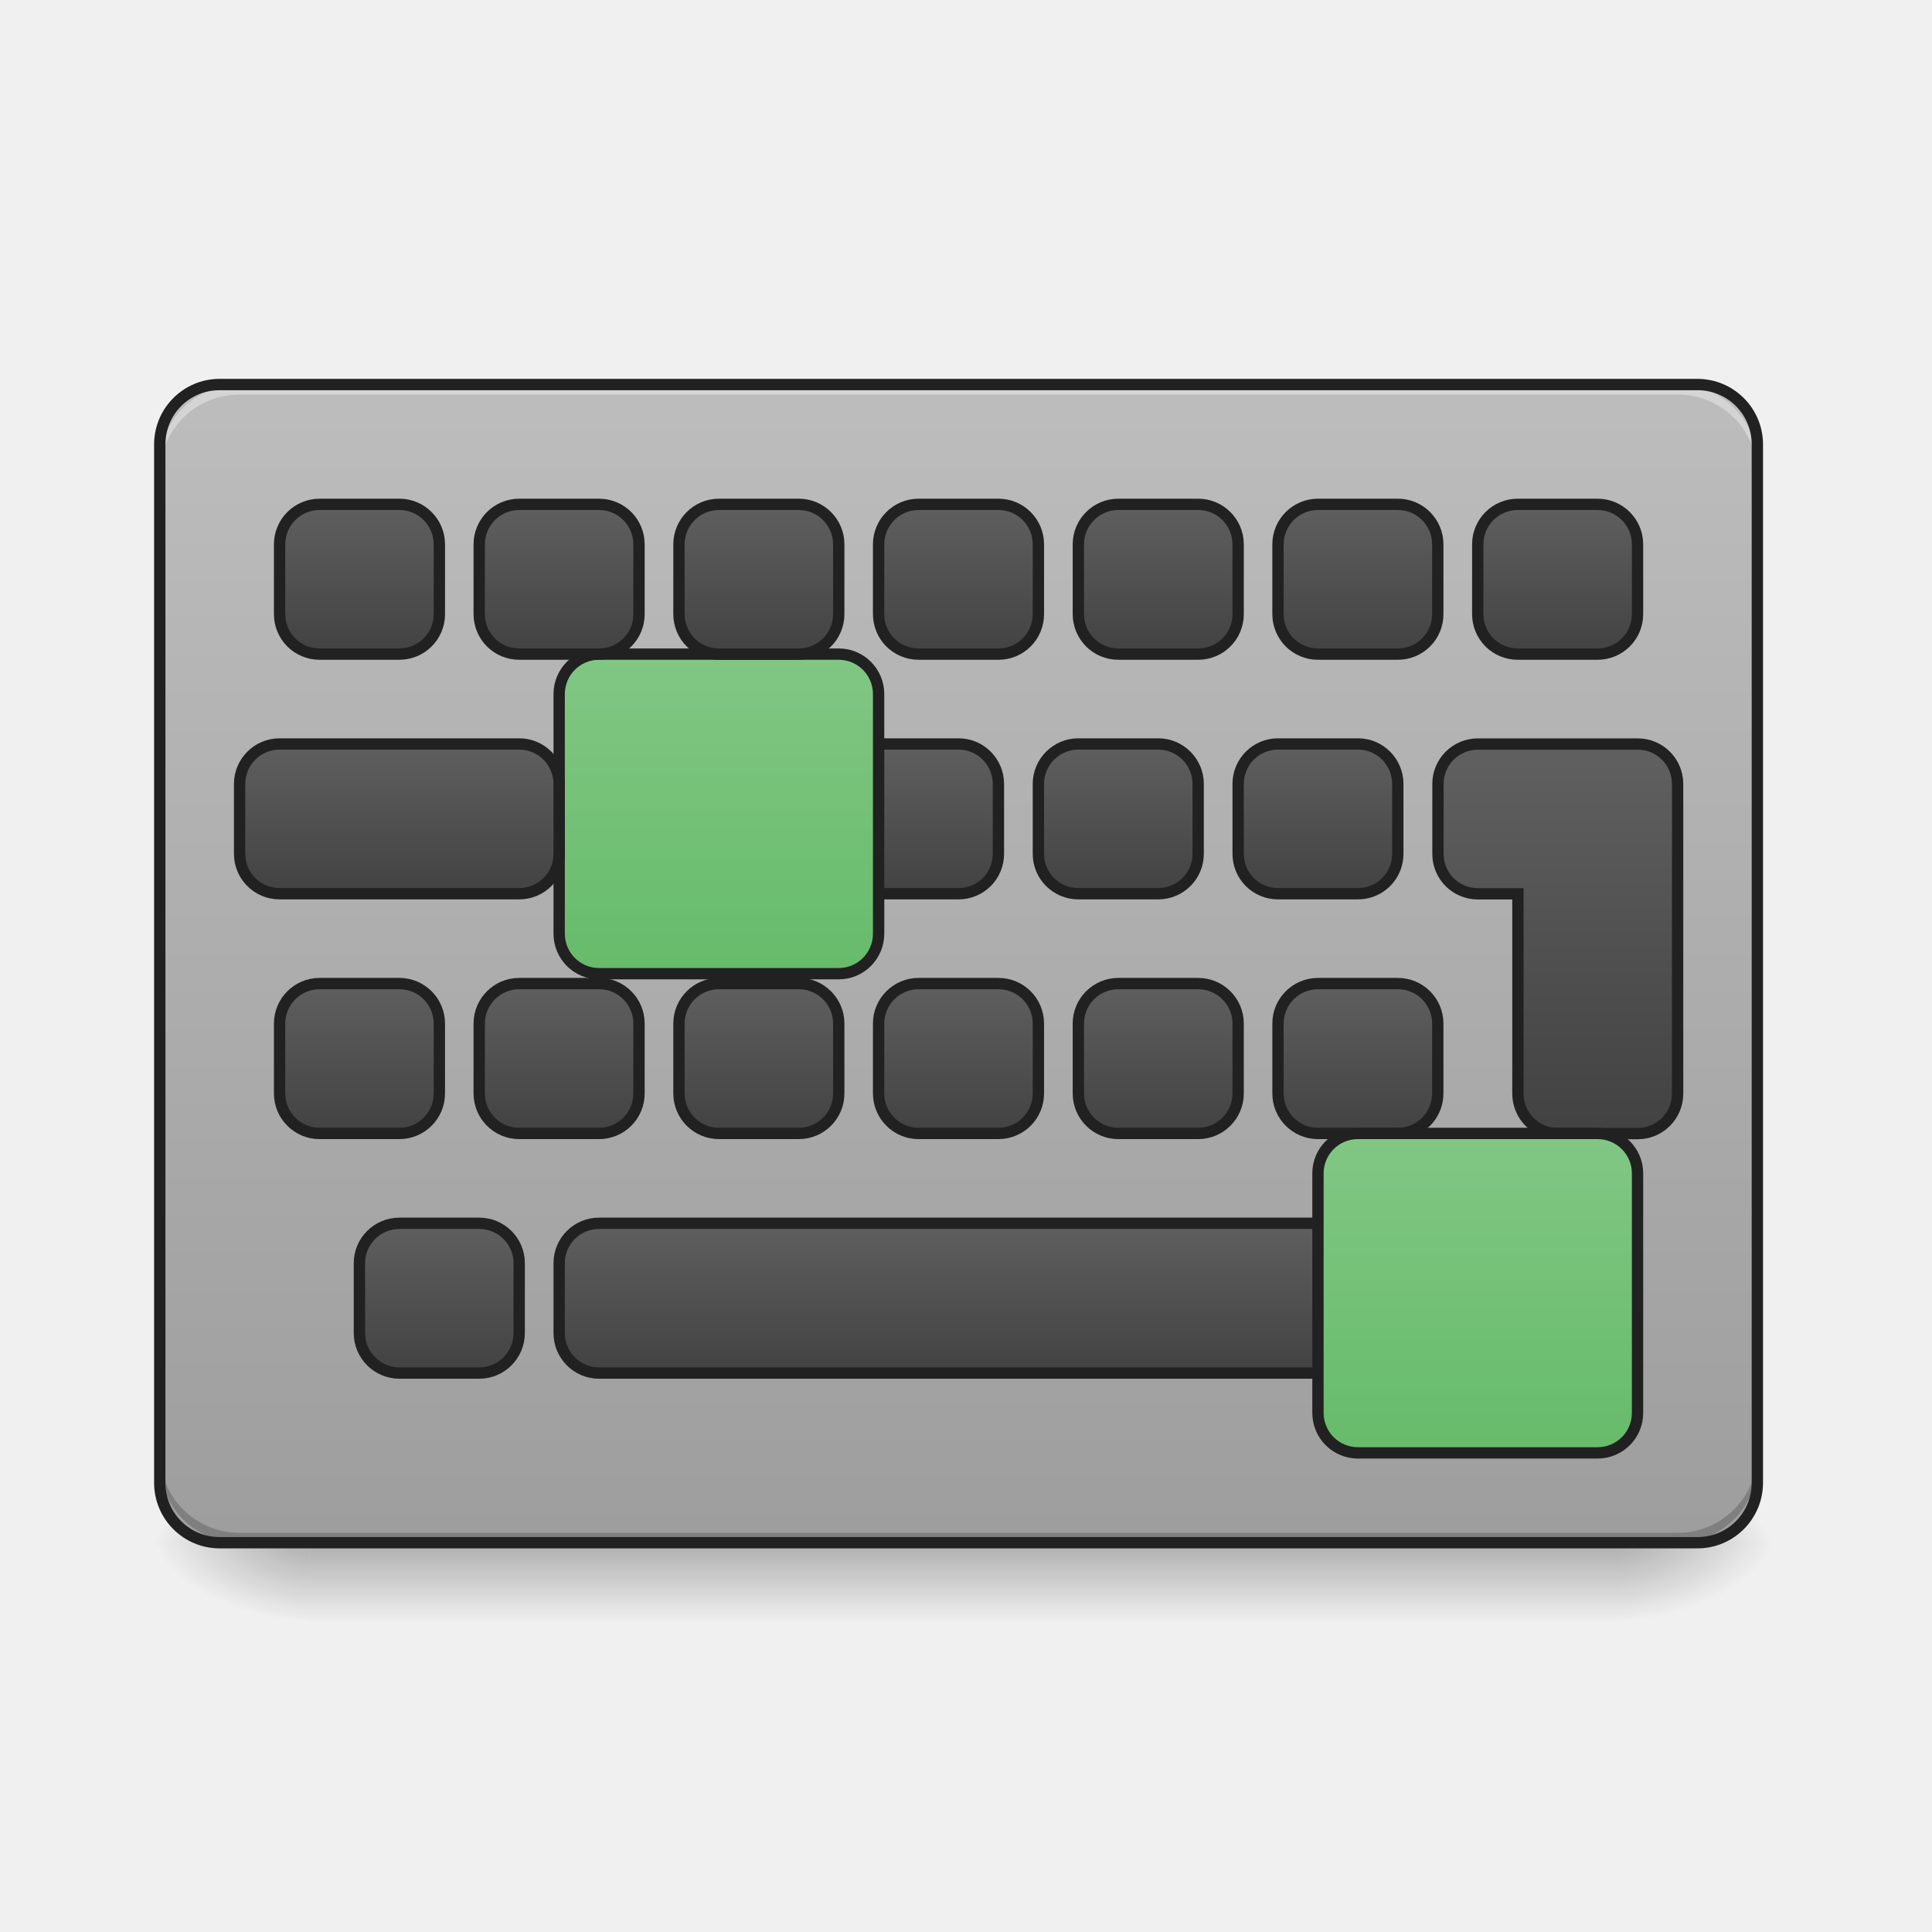
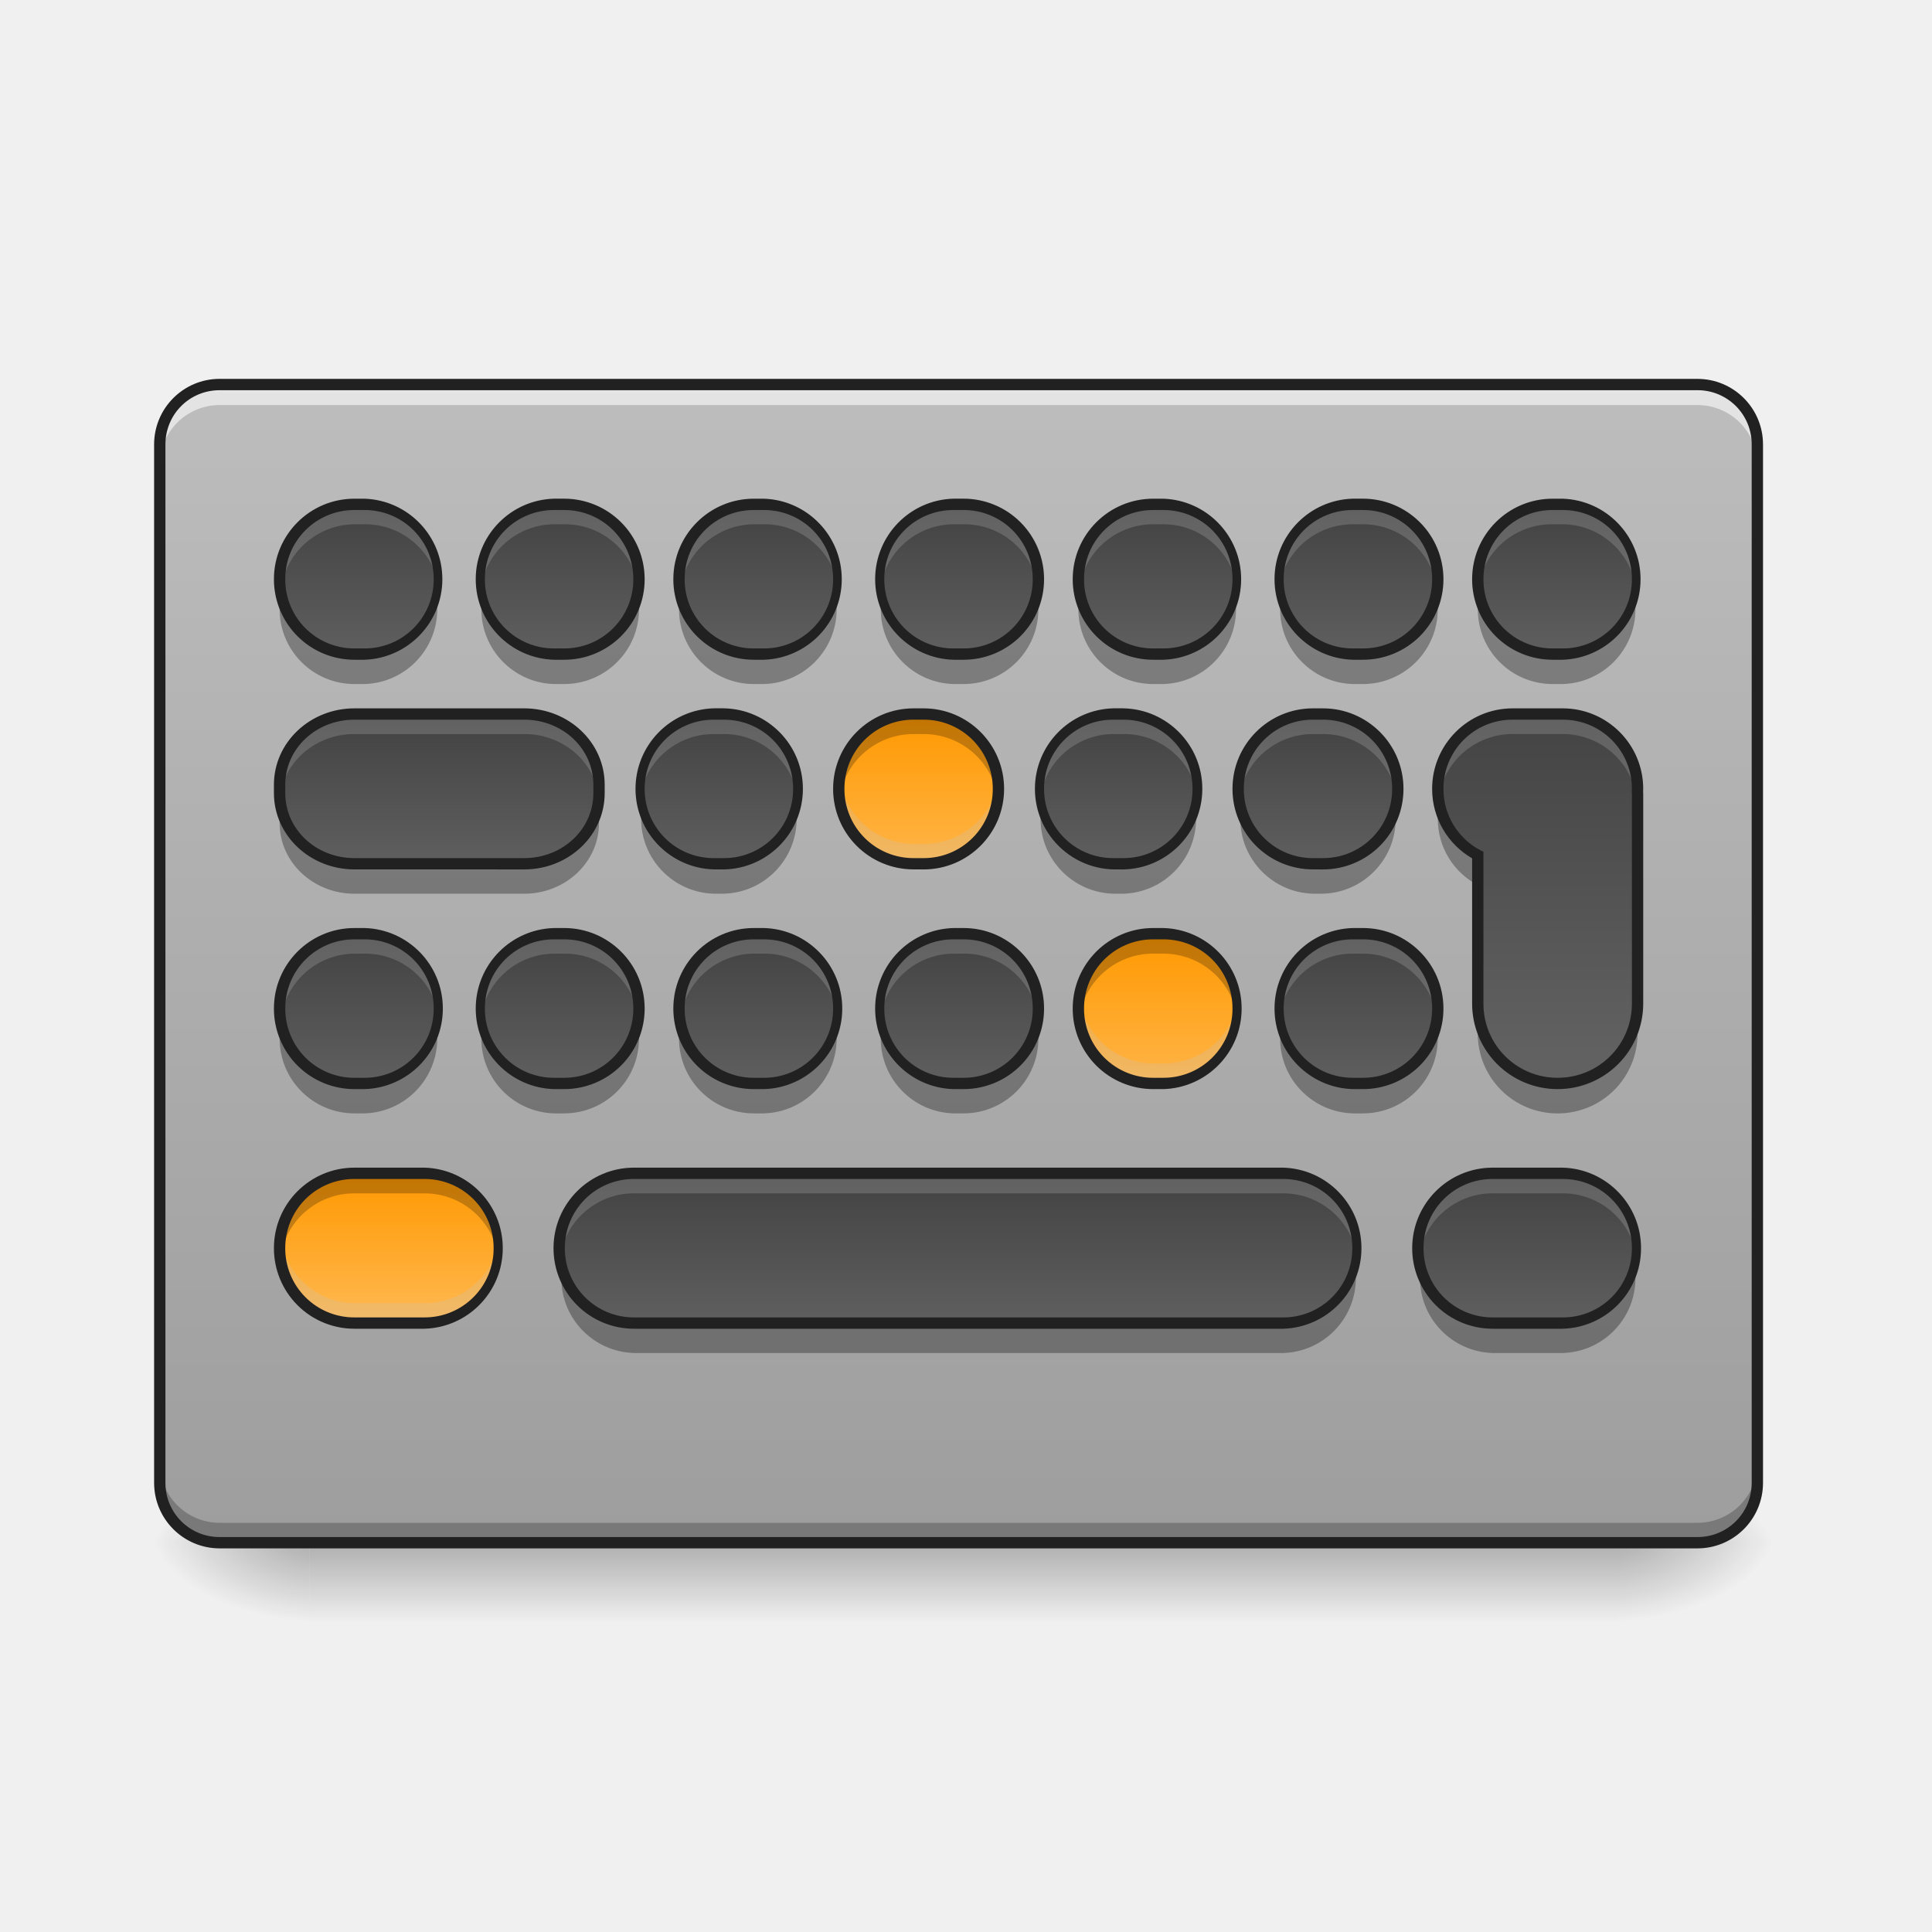
<svg xmlns="http://www.w3.org/2000/svg" width="64pt" height="64pt" viewBox="0 0 64 64">
  <defs>
    <linearGradient id="a" gradientUnits="userSpaceOnUse" x1="254" y1="233.5" x2="254" y2="254.667" gradientTransform="translate(0 21.916) scale(.12501)">
      <stop offset="0" stop-opacity=".275" />
      <stop offset="1" stop-opacity="0" />
    </linearGradient>
    <radialGradient id="b" gradientUnits="userSpaceOnUse" cx="450.909" cy="189.579" fx="450.909" fy="189.579" r="21.167" gradientTransform="matrix(0 -.15626 -.28128 0 106.246 122.23)">
      <stop offset="0" stop-opacity=".314" />
      <stop offset=".222" stop-opacity=".275" />
      <stop offset="1" stop-opacity="0" />
    </radialGradient>
    <radialGradient id="c" gradientUnits="userSpaceOnUse" cx="450.909" cy="189.579" fx="450.909" fy="189.579" r="21.167" gradientTransform="matrix(0 .15626 .28128 0 -42.409 -20.016)">
      <stop offset="0" stop-opacity=".314" />
      <stop offset=".222" stop-opacity=".275" />
      <stop offset="1" stop-opacity="0" />
    </radialGradient>
    <radialGradient id="d" gradientUnits="userSpaceOnUse" cx="450.909" cy="189.579" fx="450.909" fy="189.579" r="21.167" gradientTransform="matrix(0 -.15626 .28128 0 -42.409 122.23)">
      <stop offset="0" stop-opacity=".314" />
      <stop offset=".222" stop-opacity=".275" />
      <stop offset="1" stop-opacity="0" />
    </radialGradient>
    <radialGradient id="e" gradientUnits="userSpaceOnUse" cx="450.909" cy="189.579" fx="450.909" fy="189.579" r="21.167" gradientTransform="matrix(0 .15626 -.28128 0 106.246 -20.016)">
      <stop offset="0" stop-opacity=".314" />
      <stop offset=".222" stop-opacity=".275" />
      <stop offset="1" stop-opacity="0" />
    </radialGradient>
-     <linearGradient id="f" gradientUnits="userSpaceOnUse" x1="254" y1="-139.563" x2="254" y2="167.354" gradientTransform="translate(0 29.854) scale(.12501)">
-       <stop offset="0" stop-color="#bdbdbd" />
-       <stop offset="1" stop-color="#9e9e9e" />
+     <linearGradient id="f" gradientUnits="userSpaceOnUse" x1="296.333" y1="167.354" x2="296.333" y2="-139.563" gradientTransform="translate(0 29.854) scale(.12501)">
+       <stop offset="0" stop-color="#9e9e9e" />
+       <stop offset="1" stop-color="#bdbdbd" />
    </linearGradient>
-     <linearGradient id="g" gradientUnits="userSpaceOnUse" x1="285.75" y1="135.604" x2="285.75" y2="177.938" gradientTransform="translate(-31.75 -92.604)">
+     <linearGradient id="g" gradientUnits="userSpaceOnUse" x1="285.75" y1="135.604" x2="285.75" y2="177.938" gradientTransform="matrix(.12501 0 0 -.12501 -3.97 53.174)">
      <stop offset="0" stop-color="#616161" />
      <stop offset="1" stop-color="#424242" />
    </linearGradient>
-     <linearGradient id="h" gradientUnits="userSpaceOnUse" x1="285.75" y1="135.604" x2="285.75" y2="177.938" gradientTransform="translate(-31.75 -29.104)">
+     <linearGradient id="h" gradientUnits="userSpaceOnUse" x1="285.75" y1="135.604" x2="285.75" y2="177.938" gradientTransform="matrix(.12501 0 0 -.12501 -3.97 61.113)">
      <stop offset="0" stop-color="#616161" />
      <stop offset="1" stop-color="#424242" />
    </linearGradient>
-     <linearGradient id="i" gradientUnits="userSpaceOnUse" x1="285.75" y1="135.604" x2="285.75" y2="177.938" gradientTransform="translate(-42.333 -156.104)">
+     <linearGradient id="i" gradientUnits="userSpaceOnUse" x1="285.75" y1="135.604" x2="285.75" y2="177.938" gradientTransform="matrix(.12501 0 0 -.12501 -5.292 45.898)">
+       <stop offset="0" stop-color="#ffb74d" />
+       <stop offset="1" stop-color="#ff9800" />
+     </linearGradient>
+     <linearGradient id="j" gradientUnits="userSpaceOnUse" x1="285.75" y1="135.604" x2="285.75" y2="177.938" gradientTransform="matrix(.12501 0 0 -.12501 -3.97 38.952)">
      <stop offset="0" stop-color="#616161" />
      <stop offset="1" stop-color="#424242" />
    </linearGradient>
-     <linearGradient id="j" gradientUnits="userSpaceOnUse" x1="285.75" y1="135.604" x2="285.75" y2="177.938" gradientTransform="translate(-31.75 -219.604)">
+     <linearGradient id="k" gradientUnits="userSpaceOnUse" x1="285.75" y1="135.604" x2="285.75" y2="177.938" gradientTransform="matrix(.12501 0 0 -.12501 2.646 53.174)">
+       <stop offset="0" stop-color="#ffb74d" />
+       <stop offset="1" stop-color="#ff9800" />
+     </linearGradient>
+     <linearGradient id="l" gradientUnits="userSpaceOnUse" x1="285.75" y1="135.604" x2="285.75" y2="177.938" gradientTransform="matrix(.12501 0 0 -.12501 1.323 45.898)">
      <stop offset="0" stop-color="#616161" />
      <stop offset="1" stop-color="#424242" />
    </linearGradient>
-     <linearGradient id="k" gradientUnits="userSpaceOnUse" x1="285.75" y1="135.604" x2="285.75" y2="177.938" gradientTransform="translate(21.167 -92.604)">
+     <linearGradient id="m" gradientUnits="userSpaceOnUse" x1="296.333" y1="135.604" x2="296.333" y2="177.938" gradientTransform="matrix(.12501 0 0 -.12501 2.646 38.952)">
      <stop offset="0" stop-color="#616161" />
      <stop offset="1" stop-color="#424242" />
    </linearGradient>
-     <linearGradient id="l" gradientUnits="userSpaceOnUse" x1="285.75" y1="135.604" x2="285.75" y2="177.938" gradientTransform="translate(10.583 -156.104)">
+     <linearGradient id="n" gradientUnits="userSpaceOnUse" x1="285.75" y1="135.604" x2="285.75" y2="177.938" gradientTransform="matrix(.12501 0 0 -.12501 9.261 53.174)">
      <stop offset="0" stop-color="#616161" />
      <stop offset="1" stop-color="#424242" />
    </linearGradient>
-     <linearGradient id="m" gradientUnits="userSpaceOnUse" x1="296.333" y1="135.604" x2="296.333" y2="177.938" gradientTransform="translate(21.167 -219.604)">
+     <linearGradient id="o" gradientUnits="userSpaceOnUse" x1="285.75" y1="135.604" x2="285.75" y2="177.938" gradientTransform="matrix(.12501 0 0 -.12501 7.938 45.898)">
      <stop offset="0" stop-color="#616161" />
      <stop offset="1" stop-color="#424242" />
    </linearGradient>
-     <linearGradient id="n" gradientUnits="userSpaceOnUse" x1="285.75" y1="135.604" x2="285.75" y2="177.938" gradientTransform="translate(74.083 -92.604)">
+     <linearGradient id="p" gradientUnits="userSpaceOnUse" x1="285.75" y1="135.604" x2="285.75" y2="177.938" gradientTransform="matrix(.12501 0 0 -.12501 9.261 38.952)">
      <stop offset="0" stop-color="#616161" />
      <stop offset="1" stop-color="#424242" />
    </linearGradient>
-     <linearGradient id="o" gradientUnits="userSpaceOnUse" x1="285.75" y1="135.604" x2="285.75" y2="177.938" gradientTransform="translate(63.5 -156.104)">
+     <linearGradient id="q" gradientUnits="userSpaceOnUse" x1="285.75" y1="135.604" x2="285.75" y2="177.938" gradientTransform="matrix(.12501 0 0 -.12501 15.877 38.952)">
      <stop offset="0" stop-color="#616161" />
      <stop offset="1" stop-color="#424242" />
    </linearGradient>
-     <linearGradient id="p" gradientUnits="userSpaceOnUse" x1="285.75" y1="135.604" x2="285.75" y2="177.938" gradientTransform="translate(74.083 -219.604)">
+     <linearGradient id="r" gradientUnits="userSpaceOnUse" x1="285.75" y1="135.604" x2="285.75" y2="177.938" gradientTransform="matrix(.12501 0 0 -.12501 -10.584 53.174)">
      <stop offset="0" stop-color="#616161" />
      <stop offset="1" stop-color="#424242" />
    </linearGradient>
-     <linearGradient id="q" gradientUnits="userSpaceOnUse" x1="285.75" y1="135.604" x2="285.75" y2="241.438" gradientTransform="matrix(3.77953 0 0 3.77953 480 222.598)">
+     <linearGradient id="s" gradientUnits="userSpaceOnUse" x1="285.75" y1="135.604" x2="285.75" y2="177.938" gradientTransform="matrix(.12501 0 0 -.12501 -11.907 45.898)">
      <stop offset="0" stop-color="#616161" />
      <stop offset="1" stop-color="#424242" />
    </linearGradient>
-     <linearGradient id="r" gradientUnits="userSpaceOnUse" x1="285.75" y1="135.604" x2="285.75" y2="177.938" gradientTransform="translate(127 -219.604)">
+     <linearGradient id="t" gradientUnits="userSpaceOnUse" x1="285.75" y1="135.604" x2="285.75" y2="177.938" gradientTransform="matrix(.12501 0 0 -.12501 -10.584 38.952)">
      <stop offset="0" stop-color="#616161" />
      <stop offset="1" stop-color="#424242" />
    </linearGradient>
-     <linearGradient id="s" gradientUnits="userSpaceOnUse" x1="285.75" y1="135.604" x2="285.75" y2="177.938" gradientTransform="translate(-84.667 -92.604)">
+     <linearGradient id="u" gradientUnits="userSpaceOnUse" x1="285.75" y1="135.604" x2="285.75" y2="177.938" gradientTransform="matrix(.12501 0 0 -.12501 -17.2 53.174)">
      <stop offset="0" stop-color="#616161" />
      <stop offset="1" stop-color="#424242" />
    </linearGradient>
-     <linearGradient id="t" gradientUnits="userSpaceOnUse" x1="285.75" y1="114.438" x2="285.75" y2="199.104" gradientTransform="translate(-95.25 -156.104)">
-       <stop offset="0" stop-color="#81c784" />
-       <stop offset="1" stop-color="#66bb6a" />
-     </linearGradient>
-     <linearGradient id="u" gradientUnits="userSpaceOnUse" x1="285.75" y1="135.604" x2="285.75" y2="177.938" gradientTransform="translate(-84.667 -219.604)">
+     <linearGradient id="v" gradientUnits="userSpaceOnUse" x1="285.75" y1="135.604" x2="285.75" y2="177.938" gradientTransform="matrix(.12501 0 0 -.12501 -17.2 38.952)">
      <stop offset="0" stop-color="#616161" />
      <stop offset="1" stop-color="#424242" />
    </linearGradient>
-     <linearGradient id="v" gradientUnits="userSpaceOnUse" x1="285.75" y1="135.604" x2="285.75" y2="177.938" gradientTransform="translate(-137.583 -92.604)">
+     <linearGradient id="w" gradientUnits="userSpaceOnUse" x1="285.75" y1="135.604" x2="285.75" y2="177.938" gradientTransform="matrix(.12501 0 0 -.12501 -25.138 45.898)">
      <stop offset="0" stop-color="#616161" />
      <stop offset="1" stop-color="#424242" />
    </linearGradient>
-     <linearGradient id="w" gradientUnits="userSpaceOnUse" x1="285.75" y1="135.604" x2="285.75" y2="177.938" gradientTransform="translate(-137.583 -219.604)">
+     <linearGradient id="x" gradientUnits="userSpaceOnUse" x1="285.75" y1="135.604" x2="285.75" y2="177.938" gradientTransform="matrix(.12501 0 0 -.12501 -23.815 38.952)">
      <stop offset="0" stop-color="#616161" />
      <stop offset="1" stop-color="#424242" />
    </linearGradient>
-     <linearGradient id="x" gradientUnits="userSpaceOnUse" x1="285.75" y1="135.604" x2="285.75" y2="177.938" gradientTransform="translate(-201.083 -156.104)">
+     <linearGradient id="y" gradientUnits="userSpaceOnUse" x1="285.75" y1="135.604" x2="285.75" y2="177.938" gradientTransform="matrix(.12501 0 0 -.12501 13.892 61.113)">
      <stop offset="0" stop-color="#616161" />
      <stop offset="1" stop-color="#424242" />
    </linearGradient>
-     <linearGradient id="y" gradientUnits="userSpaceOnUse" x1="285.75" y1="135.604" x2="285.75" y2="177.938" gradientTransform="translate(-190.5 -219.604)">
+     <linearGradient id="z" gradientUnits="userSpaceOnUse" x1="269.875" y1="175.292" x2="269.875" y2="138.25" gradientTransform="translate(-21.83 21.585) scale(.12501)">
+       <stop offset="0" stop-color="#ffb74d" />
+       <stop offset="1" stop-color="#ff9800" />
+     </linearGradient>
+     <linearGradient id="A" gradientUnits="userSpaceOnUse" x1="285.75" y1="135.604" x2="285.75" y2="177.938" gradientTransform="matrix(.12501 0 0 -.12501 -23.815 53.174)">
      <stop offset="0" stop-color="#616161" />
      <stop offset="1" stop-color="#424242" />
    </linearGradient>
-     <linearGradient id="z" gradientUnits="userSpaceOnUse" x1="285.75" y1="135.604" x2="285.75" y2="177.938" gradientTransform="translate(-169.333 -29.104)">
+     <linearGradient id="B" gradientUnits="userSpaceOnUse" x1="285.75" y1="170" x2="285.75" y2="74.75" gradientTransform="translate(15.877 13.647) scale(.12501)">
      <stop offset="0" stop-color="#616161" />
      <stop offset="1" stop-color="#424242" />
-     </linearGradient>
-     <linearGradient id="A" gradientUnits="userSpaceOnUse" x1="285.75" y1="135.604" x2="285.75" y2="177.938" gradientTransform="translate(-190.5 -92.604)">
-       <stop offset="0" stop-color="#616161" />
-       <stop offset="1" stop-color="#424242" />
-     </linearGradient>
-     <linearGradient id="B" gradientUnits="userSpaceOnUse" x1="285.75" y1="114.438" x2="285.75" y2="199.104" gradientTransform="translate(105.833 -29.104)">
-       <stop offset="0" stop-color="#81c784" />
-       <stop offset="1" stop-color="#66bb6a" />
    </linearGradient>
  </defs>
  <path d="M10.254 51.105h43.328v2.649H10.254zm0 0" fill="url(#a)" />
  <path d="M53.582 51.105h5.293v-2.644h-5.293zm0 0" fill="url(#b)" />
  <path d="M10.254 51.105H4.96v2.649h5.293zm0 0" fill="url(#c)" />
  <path d="M10.254 51.105H4.96v-2.644h5.293zm0 0" fill="url(#d)" />
  <path d="M53.582 51.105h5.293v2.649h-5.293zm0 0" fill="url(#e)" />
  <path d="M7.277 12.738H56.23c1.094 0 1.985.887 1.985 1.985V49.12c0 1.098-.89 1.984-1.985 1.984H7.277a1.982 1.982 0 0 1-1.984-1.984V14.723c0-1.098.887-1.985 1.984-1.985zm0 0" fill="url(#f)" />
-   <path d="M7.938 51.105a2.639 2.639 0 0 1-2.645-2.644v-.332a2.642 2.642 0 0 0 2.644 2.648h47.63a2.643 2.643 0 0 0 2.648-2.648v.332a2.64 2.64 0 0 1-2.649 2.644zm0 0" fill-opacity=".196" />
-   <path d="M7.938 12.738a2.639 2.639 0 0 0-2.645 2.645v.332a2.639 2.639 0 0 1 2.644-2.645h47.63a2.64 2.64 0 0 1 2.648 2.645v-.332a2.64 2.64 0 0 0-2.649-2.645zm0 0" fill="#e6e6e6" fill-opacity=".588" />
-   <path d="M243.414 45.631h21.154c5.875 0 10.593 4.75 10.593 10.593v18.53a10.582 10.582 0 0 1-10.593 10.592h-21.154c-5.843 0-10.592-4.75-10.592-10.592v-18.53c0-5.843 4.75-10.593 10.592-10.593zm0 0" transform="translate(0 26.878) scale(.12501)" fill="url(#g)" stroke-width="3" stroke-linecap="round" stroke="#212121" />
-   <path d="M158.735 109.157h190.513c5.843 0 10.593 4.718 10.593 10.561v18.53c0 5.843-4.75 10.592-10.593 10.592H158.735c-5.843 0-10.562-4.75-10.562-10.592v-18.53a10.548 10.548 0 0 1 10.562-10.561zm0 0" transform="translate(0 26.878) scale(.12501)" fill="url(#h)" stroke-width="3" stroke-linecap="round" stroke="#212121" />
+   <path d="M31.586 31.922h.332c1.371 0 2.48 1.11 2.48 2.48 0 1.371-1.109 2.48-2.48 2.48h-.332a2.481 2.481 0 0 1 0-4.96zm0 0M21.004 39.86h21.5a2.481 2.481 0 0 1 0 4.96h-21.5a2.481 2.481 0 0 1 0-4.96zm0 0M31.586 17.7h.332c1.371 0 2.48 1.109 2.48 2.48 0 1.37-1.109 2.48-2.48 2.48h-.332a2.481 2.481 0 0 1 0-4.96zm0 0M36.879 24.645h.332a2.481 2.481 0 0 1 0 4.96h-.332a2.481 2.481 0 0 1 0-4.96zm0 0M38.203 17.7h.332a2.481 2.481 0 0 1 0 4.96h-.332a2.479 2.479 0 0 1-2.48-2.48c0-1.371 1.109-2.48 2.48-2.48zm0 0M44.816 31.922h.332c1.372 0 2.48 1.11 2.48 2.48 0 1.371-1.108 2.48-2.48 2.48h-.332a2.481 2.481 0 0 1 0-4.96zm0 0M43.496 24.645h.328a2.481 2.481 0 0 1 0 4.96h-.328a2.481 2.481 0 0 1 0-4.96zm0 0M44.816 17.7h.332c1.372 0 2.48 1.109 2.48 2.48 0 1.37-1.108 2.48-2.48 2.48h-.332a2.481 2.481 0 0 1 0-4.96zm0 0M51.434 17.7h.332a2.481 2.481 0 0 1 0 4.96h-.332a2.479 2.479 0 0 1-2.48-2.48c0-1.371 1.108-2.48 2.48-2.48zm0 0M24.973 31.922h.332a2.481 2.481 0 0 1 0 4.96h-.332a2.479 2.479 0 0 1-2.48-2.48c0-1.37 1.109-2.48 2.48-2.48zm0 0M23.648 24.645h.332a2.481 2.481 0 0 1 0 4.96h-.332a2.481 2.481 0 0 1 0-4.96zm0 0M24.973 17.7h.332a2.481 2.481 0 0 1 0 4.96h-.332a2.479 2.479 0 0 1-2.48-2.48c0-1.371 1.109-2.48 2.48-2.48zm0 0M18.355 31.922h.332c1.372 0 2.481 1.11 2.481 2.48 0 1.371-1.11 2.48-2.48 2.48h-.333a2.481 2.481 0 0 1 0-4.96zm0 0M18.355 17.7h.332c1.372 0 2.481 1.109 2.481 2.48 0 1.37-1.11 2.48-2.48 2.48h-.333a2.481 2.481 0 0 1 0-4.96zm0 0M11.742 24.645h5.621c1.371 0 2.48 1.05 2.48 2.343v.278c0 1.293-1.109 2.34-2.48 2.34h-5.62c-1.372 0-2.481-1.047-2.481-2.34v-.278c0-1.293 1.11-2.343 2.48-2.343zm0 0M11.742 17.7h.332a2.481 2.481 0 0 1 0 4.96h-.332a2.479 2.479 0 0 1-2.48-2.48c0-1.371 1.11-2.48 2.48-2.48zm0 0M49.45 39.86h2.316a2.481 2.481 0 0 1 0 4.96h-2.317a2.481 2.481 0 0 1 0-4.96zm0 0M11.742 31.922h.332a2.481 2.481 0 0 1 0 4.96h-.332a2.479 2.479 0 0 1-2.48-2.48c0-1.37 1.11-2.48 2.48-2.48zm0 0M50.11 24.645a2.474 2.474 0 0 0-2.481 2.48 2.47 2.47 0 0 0 1.324 2.195v4.918a2.639 2.639 0 0 0 2.645 2.645 2.64 2.64 0 0 0 2.648-2.645v-6.945c0-.031-.004-.063-.004-.094 0-.023.004-.05.004-.074 0-1.375-1.11-2.48-2.48-2.48zm0 0" fill-opacity=".314" />
+   <path d="M7.277 51.125a1.977 1.977 0 0 1-1.984-1.984v-.68a1.98 1.98 0 0 0 1.984 1.984H56.23a1.982 1.982 0 0 0 1.985-1.984v.68a1.98 1.98 0 0 1-1.985 1.984zm0 0" fill-opacity=".235" />
+   <path d="M31.586 35.89h.332c1.371 0 2.48-1.109 2.48-2.48 0-1.37-1.109-2.48-2.48-2.48h-.332a2.481 2.481 0 0 0 0 4.96zm0 0" fill="url(#g)" />
+   <path d="M21.004 43.828h21.5a2.481 2.481 0 0 0 0-4.96h-21.5a2.481 2.481 0 0 0 0 4.96zm0 0" fill="url(#h)" />
+   <path d="M7.277 12.738a1.98 1.98 0 0 0-1.984 1.985v.68a1.98 1.98 0 0 1 1.984-1.985H56.23c1.098 0 1.985.887 1.985 1.984v-.68a1.982 1.982 0 0 0-1.985-1.984zm0 0" fill="#fff" fill-opacity=".588" />
  <path d="M7.277 12.55c-1.199 0-2.172.973-2.172 2.173V49.12c0 1.2.973 2.172 2.172 2.172H56.23c1.2 0 2.172-.973 2.172-2.172V14.723c0-1.2-.972-2.172-2.172-2.172zm0 .376H56.23a1.79 1.79 0 0 1 1.797 1.797V49.12c0 1-.8 1.797-1.797 1.797H7.277c-1 0-1.797-.797-1.797-1.797V14.723c0-1 .797-1.797 1.797-1.797zm0 0" fill="#212121" />
-   <path d="M232.822-17.863h21.185c5.843 0 10.561 4.75 10.561 10.593v18.53a10.548 10.548 0 0 1-10.561 10.561h-21.185A10.548 10.548 0 0 1 222.26 11.26V-7.27c0-5.843 4.718-10.593 10.562-10.593zm0 0" transform="translate(0 26.878) scale(.12501)" fill="url(#i)" stroke-width="3" stroke-linecap="round" stroke="#212121" />
-   <path d="M243.414-81.357h21.154c5.875 0 10.593 4.75 10.593 10.593v18.498a10.562 10.562 0 0 1-10.593 10.593h-21.154a10.582 10.582 0 0 1-10.592-10.593v-18.498c0-5.843 4.75-10.593 10.592-10.593zm0 0" transform="translate(0 26.878) scale(.12501)" fill="url(#j)" stroke-width="3" stroke-linecap="round" stroke="#212121" />
-   <path d="M296.347 45.631H317.5c5.843 0 10.593 4.75 10.593 10.593v18.53c0 5.843-4.75 10.592-10.593 10.592h-21.154c-5.843 0-10.593-4.75-10.593-10.592v-18.53c0-5.843 4.75-10.593 10.593-10.593zm0 0" transform="translate(0 26.878) scale(.12501)" fill="url(#k)" stroke-width="3" stroke-linecap="round" stroke="#212121" />
-   <path d="M285.754-17.863h21.154c5.843 0 10.593 4.75 10.593 10.593v18.53c0 5.843-4.75 10.561-10.593 10.561h-21.154c-5.843 0-10.593-4.718-10.593-10.561V-7.27c0-5.843 4.75-10.593 10.593-10.593zm0 0" transform="translate(0 26.878) scale(.12501)" fill="url(#l)" stroke-width="3" stroke-linecap="round" stroke="#212121" />
-   <path d="M296.347-81.357H317.5c5.843 0 10.593 4.75 10.593 10.593v18.498c0 5.875-4.75 10.593-10.593 10.593h-21.154a10.582 10.582 0 0 1-10.593-10.593v-18.498c0-5.843 4.75-10.593 10.593-10.593zm0 0" transform="translate(0 26.878) scale(.12501)" fill="url(#m)" stroke-width="3" stroke-linecap="round" stroke="#212121" />
-   <path d="M349.248 45.631h21.154c5.875 0 10.593 4.75 10.593 10.593v18.53a10.582 10.582 0 0 1-10.593 10.592h-21.154c-5.843 0-10.593-4.75-10.593-10.592v-18.53c0-5.843 4.75-10.593 10.593-10.593zm0 0" transform="translate(0 26.878) scale(.12501)" fill="url(#n)" stroke-width="3" stroke-linecap="round" stroke="#212121" />
-   <path d="M338.655-17.863h21.186c5.843 0 10.561 4.75 10.561 10.593v18.53a10.548 10.548 0 0 1-10.561 10.561h-21.186a10.548 10.548 0 0 1-10.561-10.561V-7.27c0-5.843 4.718-10.593 10.561-10.593zm0 0" transform="translate(0 26.878) scale(.12501)" fill="url(#o)" stroke-width="3" stroke-linecap="round" stroke="#212121" />
-   <path d="M349.248-81.357h21.154c5.875 0 10.593 4.75 10.593 10.593v18.498a10.562 10.562 0 0 1-10.593 10.593h-21.154a10.582 10.582 0 0 1-10.593-10.593v-18.498c0-5.843 4.75-10.593 10.593-10.593zm0 0" transform="translate(0 26.878) scale(.12501)" fill="url(#p)" stroke-width="3" stroke-linecap="round" stroke="#212121" />
-   <path d="M1480.016 745.086a39.919 39.919 0 0 0-40.035 40.036v70.033c0 22.084 17.833 39.917 40.035 39.917h40.036v200.06c0 22.202 17.833 40.035 39.917 40.035h80.071c22.085 0 39.918-17.833 39.918-40.035v-310.01c0-22.203-17.833-40.036-39.918-40.036zm0 0" transform="scale(.03308)" fill="url(#q)" stroke-width="11.339" stroke-linecap="round" stroke="#212121" />
-   <path d="M402.18-81.357h21.155c5.843 0 10.592 4.75 10.592 10.593v18.498c0 5.875-4.75 10.593-10.592 10.593H402.18a10.582 10.582 0 0 1-10.592-10.593v-18.498c0-5.843 4.75-10.593 10.592-10.593zm0 0" transform="translate(0 26.878) scale(.12501)" fill="url(#r)" stroke-width="3" stroke-linecap="round" stroke="#212121" />
-   <path d="M190.513 45.631h21.154c5.843 0 10.593 4.75 10.593 10.593v18.53c0 5.843-4.75 10.592-10.593 10.592h-21.154c-5.843 0-10.593-4.75-10.593-10.592v-18.53c0-5.843 4.75-10.593 10.593-10.593zm0 0" transform="translate(0 26.878) scale(.12501)" fill="url(#s)" stroke-width="3" stroke-linecap="round" stroke="#212121" />
-   <path d="M158.735-41.673h63.525c5.843 0 10.562 4.75 10.562 10.593v63.494c0 5.843-4.719 10.593-10.562 10.593h-63.525c-5.843 0-10.562-4.75-10.562-10.593V-31.08c0-5.843 4.719-10.593 10.562-10.593zm0 0" transform="translate(0 26.878) scale(.12501)" fill="url(#t)" stroke-width="3" stroke-linecap="round" stroke="#212121" />
-   <path d="M190.513-81.357h21.154c5.843 0 10.593 4.75 10.593 10.593v18.498c0 5.875-4.75 10.593-10.593 10.593h-21.154a10.582 10.582 0 0 1-10.593-10.593v-18.498c0-5.843 4.75-10.593 10.593-10.593zm0 0" transform="translate(0 26.878) scale(.12501)" fill="url(#u)" stroke-width="3" stroke-linecap="round" stroke="#212121" />
-   <path d="M137.58 45.631h21.155c5.874 0 10.593 4.75 10.593 10.593v18.53a10.582 10.582 0 0 1-10.593 10.592H137.58c-5.844 0-10.593-4.75-10.593-10.592v-18.53c0-5.843 4.75-10.593 10.593-10.593zm0 0" transform="translate(0 26.878) scale(.12501)" fill="url(#v)" stroke-width="3" stroke-linecap="round" stroke="#212121" />
-   <path d="M137.58-81.357h21.155c5.874 0 10.593 4.75 10.593 10.593v18.498a10.562 10.562 0 0 1-10.593 10.593H137.58a10.582 10.582 0 0 1-10.593-10.593v-18.498c0-5.843 4.75-10.593 10.593-10.593zm0 0" transform="translate(0 26.878) scale(.12501)" fill="url(#w)" stroke-width="3" stroke-linecap="round" stroke="#212121" />
-   <path d="M74.087-17.863h63.494c5.843 0 10.592 4.75 10.592 10.593v18.53c0 5.843-4.75 10.561-10.592 10.561H74.087c-5.844 0-10.593-4.718-10.593-10.561V-7.27c0-5.843 4.75-10.593 10.593-10.593zm0 0" transform="translate(0 26.878) scale(.12501)" fill="url(#x)" stroke-width="3" stroke-linecap="round" stroke="#212121" />
-   <path d="M84.68-81.357h21.154c5.843 0 10.592 4.75 10.592 10.593v18.498c0 5.875-4.75 10.593-10.592 10.593H84.679a10.582 10.582 0 0 1-10.592-10.593v-18.498c0-5.843 4.75-10.593 10.592-10.593zm0 0" transform="translate(0 26.878) scale(.12501)" fill="url(#y)" stroke-width="3" stroke-linecap="round" stroke="#212121" />
-   <path d="M105.834 109.157h21.154c5.843 0 10.593 4.718 10.593 10.561v18.53c0 5.843-4.75 10.592-10.593 10.592h-21.154c-5.844 0-10.593-4.75-10.593-10.592v-18.53c0-5.843 4.75-10.561 10.593-10.561zm0 0" transform="translate(0 26.878) scale(.12501)" fill="url(#z)" stroke-width="3" stroke-linecap="round" stroke="#212121" />
-   <path d="M84.68 45.631h21.154c5.843 0 10.592 4.75 10.592 10.593v18.53c0 5.843-4.75 10.592-10.592 10.592H84.679c-5.843 0-10.592-4.75-10.592-10.592v-18.53c0-5.843 4.75-10.593 10.592-10.593zm0 0" transform="translate(0 26.878) scale(.12501)" fill="url(#A)" stroke-width="3" stroke-linecap="round" stroke="#212121" />
-   <path d="M359.84 85.346h63.495c5.843 0 10.592 4.719 10.592 10.562v63.494c0 5.874-4.75 10.592-10.592 10.592H359.84a10.582 10.582 0 0 1-10.593-10.592V95.908c0-5.843 4.75-10.562 10.593-10.562zm0 0" transform="translate(0 26.878) scale(.12501)" fill="url(#B)" stroke-width="3" stroke-linecap="round" stroke="#212121" />
+   <path d="M30.266 28.613h.328a2.481 2.481 0 0 0 0-4.96h-.328a2.481 2.481 0 0 0 0 4.96zm0 0" fill="url(#i)" />
+   <path d="M31.586 21.668h.332c1.371 0 2.48-1.11 2.48-2.48 0-1.372-1.109-2.481-2.48-2.481h-.332a2.481 2.481 0 0 0 0 4.961zm0 0" fill="url(#j)" />
+   <path d="M38.203 35.89h.332a2.481 2.481 0 0 0 0-4.96h-.332a2.479 2.479 0 0 0-2.48 2.48c0 1.371 1.109 2.48 2.48 2.48zm0 0" fill="url(#k)" />
+   <path d="M36.879 28.613h.332a2.481 2.481 0 0 0 0-4.96h-.332a2.481 2.481 0 0 0 0 4.96zm0 0" fill="url(#l)" />
+   <path d="M38.203 21.668h.332a2.481 2.481 0 0 0 0-4.961h-.332a2.479 2.479 0 0 0-2.48 2.48c0 1.372 1.109 2.481 2.48 2.481zm0 0" fill="url(#m)" />
+   <path d="M44.816 35.89h.332c1.372 0 2.48-1.109 2.48-2.48 0-1.37-1.108-2.48-2.48-2.48h-.332a2.481 2.481 0 0 0 0 4.96zm0 0" fill="url(#n)" />
+   <path d="M43.496 28.613h.328a2.481 2.481 0 0 0 0-4.96h-.328a2.481 2.481 0 0 0 0 4.96zm0 0" fill="url(#o)" />
+   <path d="M44.816 21.668h.332c1.372 0 2.48-1.11 2.48-2.48 0-1.372-1.108-2.481-2.48-2.481h-.332a2.481 2.481 0 0 0 0 4.961zm0 0" fill="url(#p)" />
+   <path d="M51.434 21.668h.332a2.481 2.481 0 0 0 0-4.961h-.332a2.479 2.479 0 0 0-2.48 2.48c0 1.372 1.108 2.481 2.48 2.481zm0 0" fill="url(#q)" />
+   <path d="M24.973 35.89h.332a2.481 2.481 0 0 0 0-4.96h-.332a2.479 2.479 0 0 0-2.48 2.48c0 1.371 1.109 2.48 2.48 2.48zm0 0" fill="url(#r)" />
+   <path d="M23.648 28.613h.332a2.481 2.481 0 0 0 0-4.96h-.332a2.481 2.481 0 0 0 0 4.96zm0 0" fill="url(#s)" />
+   <path d="M24.973 21.668h.332a2.481 2.481 0 0 0 0-4.961h-.332a2.479 2.479 0 0 0-2.48 2.48c0 1.372 1.109 2.481 2.48 2.481zm0 0" fill="url(#t)" />
+   <path d="M18.355 35.89h.332c1.372 0 2.481-1.109 2.481-2.48 0-1.37-1.11-2.48-2.48-2.48h-.333a2.481 2.481 0 0 0 0 4.96zm0 0" fill="url(#u)" />
+   <path d="M18.355 21.668h.332c1.372 0 2.481-1.11 2.481-2.48 0-1.372-1.11-2.481-2.48-2.481h-.333a2.481 2.481 0 0 0 0 4.961zm0 0" fill="url(#v)" />
+   <path d="M11.742 28.613h5.621c1.371 0 2.48-1.047 2.48-2.34v-.277c0-1.293-1.109-2.344-2.48-2.344h-5.62c-1.372 0-2.481 1.051-2.481 2.344v.277c0 1.293 1.11 2.34 2.48 2.34zm0 0" fill="url(#w)" />
+   <path d="M11.742 21.668h.332a2.481 2.481 0 0 0 0-4.961h-.332a2.479 2.479 0 0 0-2.48 2.48c0 1.372 1.11 2.481 2.48 2.481zm0 0" fill="url(#x)" />
+   <path d="M49.45 43.828h2.316a2.481 2.481 0 0 0 0-4.96h-2.317a2.481 2.481 0 0 0 0 4.96zm0 0" fill="url(#y)" />
+   <path d="M11.742 38.867h2.317a2.481 2.481 0 0 1 0 4.96l-2.317.001a2.481 2.481 0 0 1 0-4.96zm0 0" fill="url(#z)" />
+   <path d="M11.742 35.89h.332a2.481 2.481 0 0 0 0-4.96h-.332a2.479 2.479 0 0 0-2.48 2.48c0 1.371 1.11 2.48 2.48 2.48zm0 0" fill="url(#A)" />
+   <path d="M50.11 23.652a2.474 2.474 0 0 0-2.481 2.48 2.47 2.47 0 0 0 1.324 2.196v4.918a2.639 2.639 0 0 0 2.645 2.645 2.64 2.64 0 0 0 2.648-2.645v-6.945c0-.031-.004-.063-.004-.094 0-.023.004-.05.004-.074 0-1.375-1.11-2.48-2.48-2.48zm0 0" fill="url(#B)" />
+   <path d="M30.266 23.652a2.474 2.474 0 0 0-2.48 2.48c0 .114.007.223.019.333a2.477 2.477 0 0 1 2.46-2.149h.329c1.261 0 2.3.93 2.46 2.149.012-.11.02-.219.02-.332a2.474 2.474 0 0 0-2.48-2.48zm0 0M38.203 30.93a2.474 2.474 0 0 0-2.457 2.812 2.473 2.473 0 0 1 2.457-2.152h.332c1.262 0 2.297.933 2.457 2.152a2.476 2.476 0 0 0-2.457-2.813zm0 0M11.742 38.867a2.476 2.476 0 0 0-2.457 2.813 2.473 2.473 0 0 1 2.457-2.149h2.317c1.261 0 2.296.934 2.457 2.149a2.476 2.476 0 0 0-2.457-2.813zm0 0" fill-opacity=".235" />
+   <path d="M21.004 38.867a2.476 2.476 0 0 0-2.457 2.813 2.473 2.473 0 0 1 2.457-2.149h21.5c1.262 0 2.297.934 2.457 2.149a2.476 2.476 0 0 0-2.457-2.813zm0 0M43.496 23.652a2.474 2.474 0 0 0-2.48 2.48c0 .114.007.223.02.333a2.477 2.477 0 0 1 2.46-2.149h.328c1.262 0 2.301.93 2.461 2.149.012-.11.02-.219.02-.332a2.474 2.474 0 0 0-2.48-2.48zm0 0M11.742 23.652c-1.375 0-2.48 1.047-2.48 2.344v.277c0 .067.004.13.008.192.101-1.207 1.168-2.149 2.472-2.149h5.621c1.309 0 2.371.942 2.473 2.149.008-.063.008-.125.008-.192v-.277c0-1.297-1.106-2.344-2.48-2.344zm0 0M49.45 38.867a2.476 2.476 0 0 0-2.458 2.813 2.473 2.473 0 0 1 2.457-2.149h2.317c1.261 0 2.297.934 2.457 2.149a2.479 2.479 0 0 0-2.457-2.813zm0 0M50.11 23.652a2.474 2.474 0 0 0-2.458 2.813 2.473 2.473 0 0 1 2.457-2.149h1.657a2.476 2.476 0 0 1 2.48 2.48v-.495c0-.031-.004-.063-.004-.094 0-.023.004-.05.004-.074 0-1.375-1.11-2.48-2.48-2.48zm4.136 3.145c0 .023-.004.047-.004.07 0 .031.004.063.004.094zm0 0M44.816 30.93a2.476 2.476 0 0 0-2.457 2.812 2.473 2.473 0 0 1 2.457-2.152h.332c1.262 0 2.297.933 2.457 2.152a2.474 2.474 0 0 0-2.457-2.813zm0 0M31.61 30.93a2.474 2.474 0 0 0-2.458 2.812 2.473 2.473 0 0 1 2.457-2.152h.332c1.262 0 2.297.933 2.457 2.152a2.474 2.474 0 0 0-2.457-2.813zm0 0M24.996 30.93a2.474 2.474 0 0 0-2.48 2.48c0 .113.007.223.02.332a2.48 2.48 0 0 1 2.46-2.152h.328a2.48 2.48 0 0 1 2.461 2.152c.012-.11.02-.219.02-.332a2.474 2.474 0 0 0-2.48-2.48zm0 0M18.379 30.93a2.474 2.474 0 0 0-2.457 2.812 2.473 2.473 0 0 1 2.457-2.152h.332c1.262 0 2.297.933 2.457 2.152a2.474 2.474 0 0 0-2.457-2.813zm0 0M11.766 30.93a2.474 2.474 0 0 0-2.48 2.48c0 .113.007.223.019.332a2.48 2.48 0 0 1 2.46-2.152h.329c1.261 0 2.3.933 2.46 2.152.012-.11.02-.219.02-.332a2.474 2.474 0 0 0-2.48-2.48zm0 0M44.816 16.707a2.476 2.476 0 0 0-2.457 2.813 2.473 2.473 0 0 1 2.457-2.153h.332c1.262 0 2.297.934 2.457 2.153a2.474 2.474 0 0 0-2.457-2.813zm0 0M31.61 16.707a2.474 2.474 0 0 0-2.458 2.813 2.473 2.473 0 0 1 2.457-2.153h.332c1.262 0 2.297.934 2.457 2.153a2.474 2.474 0 0 0-2.457-2.813zm0 0M24.996 16.707a2.474 2.474 0 0 0-2.48 2.48c0 .114.007.223.02.333a2.48 2.48 0 0 1 2.46-2.153h.328a2.48 2.48 0 0 1 2.461 2.153c.012-.11.02-.22.02-.332a2.474 2.474 0 0 0-2.48-2.481zm0 0M18.379 16.707a2.474 2.474 0 0 0-2.457 2.813 2.473 2.473 0 0 1 2.457-2.153h.332c1.262 0 2.297.934 2.457 2.153a2.474 2.474 0 0 0-2.457-2.813zm0 0M11.766 16.707a2.474 2.474 0 0 0-2.48 2.48c0 .114.007.223.019.333a2.48 2.48 0 0 1 2.46-2.153h.329c1.261 0 2.3.934 2.46 2.153.012-.11.02-.22.02-.332a2.474 2.474 0 0 0-2.48-2.481zm0 0M51.41 16.707a2.474 2.474 0 0 0-2.457 2.813 2.473 2.473 0 0 1 2.457-2.153h.332c1.262 0 2.297.934 2.457 2.153a2.474 2.474 0 0 0-2.457-2.813zm0 0M38.203 16.707a2.474 2.474 0 0 0-2.457 2.813 2.473 2.473 0 0 1 2.457-2.153h.332c1.262 0 2.297.934 2.457 2.153a2.476 2.476 0 0 0-2.457-2.813zm0 0M36.902 23.652a2.474 2.474 0 0 0-2.457 2.813 2.47 2.47 0 0 1 2.457-2.149h.332a2.47 2.47 0 0 1 2.457 2.149 2.476 2.476 0 0 0-2.457-2.813zm0 0M23.648 23.652a2.474 2.474 0 0 0-2.457 2.813 2.47 2.47 0 0 1 2.457-2.149h.332a2.47 2.47 0 0 1 2.457 2.149 2.474 2.474 0 0 0-2.457-2.813zm0 0M30.285 28.613a2.476 2.476 0 0 1-2.457-2.808 2.473 2.473 0 0 0 2.457 2.148h.332a2.473 2.473 0 0 0 2.457-2.148 2.474 2.474 0 0 1-2.457 2.809zm0 0M38.227 35.89a2.474 2.474 0 0 1-2.48-2.48c0-.113.007-.222.019-.332a2.48 2.48 0 0 0 2.46 2.152h.329a2.48 2.48 0 0 0 2.46-2.152c.012.11.02.219.02.332a2.474 2.474 0 0 1-2.48 2.48zm0 0M11.766 43.828a2.474 2.474 0 0 1-2.48-2.48c0-.11.007-.223.019-.328a2.48 2.48 0 0 0 2.46 2.148h2.313c1.262 0 2.3-.934 2.461-2.148.012.105.02.218.02.328a2.474 2.474 0 0 1-2.48 2.48zm0 0" fill="#c7c7c7" fill-opacity=".235" />
+   <path d="M31.586 36.078a2.669 2.669 0 0 1 0-5.336h.332a2.667 2.667 0 0 1 2.668 2.668 2.664 2.664 0 0 1-2.668 2.668zm0-.375h.332a2.284 2.284 0 0 0 2.293-2.293 2.284 2.284 0 0 0-2.293-2.293h-.332a2.284 2.284 0 0 0-2.293 2.293 2.284 2.284 0 0 0 2.293 2.293zm0 0M21.004 44.016a2.664 2.664 0 0 1-2.668-2.668 2.667 2.667 0 0 1 2.668-2.668h21.5a2.669 2.669 0 0 1 0 5.336zm0-.375h21.5a2.284 2.284 0 0 0 2.293-2.293 2.284 2.284 0 0 0-2.293-2.293h-21.5a2.284 2.284 0 0 0-2.293 2.293 2.284 2.284 0 0 0 2.293 2.293zm0 0M30.266 28.8a2.664 2.664 0 0 1-2.668-2.667 2.667 2.667 0 0 1 2.668-2.668h.328a2.667 2.667 0 1 1 0 5.336zm0-.374h.328a2.284 2.284 0 0 0 2.293-2.293 2.284 2.284 0 0 0-2.293-2.293h-.328a2.284 2.284 0 0 0-2.293 2.293 2.284 2.284 0 0 0 2.293 2.293zm0 0M31.586 21.855a2.669 2.669 0 0 1 0-5.336h.332a2.667 2.667 0 0 1 2.668 2.669 2.664 2.664 0 0 1-2.668 2.667zm0-.375h.332a2.284 2.284 0 0 0 2.293-2.293 2.284 2.284 0 0 0-2.293-2.292h-.332a2.284 2.284 0 0 0-2.293 2.293 2.284 2.284 0 0 0 2.293 2.292zm0 0M38.203 36.078a2.664 2.664 0 0 1-2.668-2.668 2.667 2.667 0 0 1 2.668-2.668h.332a2.669 2.669 0 0 1 0 5.336zm0-.375h.332a2.284 2.284 0 0 0 2.293-2.293 2.284 2.284 0 0 0-2.293-2.293h-.332a2.284 2.284 0 0 0-2.293 2.293 2.284 2.284 0 0 0 2.293 2.293zm0 0M36.879 28.8a2.669 2.669 0 0 1 0-5.336h.332a2.669 2.669 0 0 1 0 5.337zm0-.374h.332a2.284 2.284 0 0 0 2.293-2.293 2.284 2.284 0 0 0-2.293-2.293h-.332a2.284 2.284 0 0 0-2.293 2.293 2.284 2.284 0 0 0 2.293 2.293zm0 0M38.203 21.855a2.664 2.664 0 0 1-2.668-2.668 2.667 2.667 0 0 1 2.668-2.667h.332a2.669 2.669 0 0 1 0 5.335zm0-.375h.332a2.284 2.284 0 0 0 2.293-2.293 2.284 2.284 0 0 0-2.293-2.292h-.332a2.284 2.284 0 0 0-2.293 2.293 2.284 2.284 0 0 0 2.293 2.292zm0 0M44.816 36.078a2.669 2.669 0 0 1 0-5.336h.332a2.667 2.667 0 0 1 2.668 2.668 2.664 2.664 0 0 1-2.668 2.668zm0-.375h.332a2.284 2.284 0 0 0 2.293-2.293 2.284 2.284 0 0 0-2.293-2.293h-.332a2.284 2.284 0 0 0-2.293 2.293 2.284 2.284 0 0 0 2.293 2.293zm0 0M43.496 28.8a2.664 2.664 0 0 1-2.668-2.667 2.667 2.667 0 0 1 2.668-2.668h.328a2.667 2.667 0 0 1 2.668 2.668 2.664 2.664 0 0 1-2.668 2.668zm0-.374h.328a2.284 2.284 0 0 0 2.293-2.293 2.284 2.284 0 0 0-2.293-2.293h-.328a2.284 2.284 0 0 0-2.293 2.293 2.284 2.284 0 0 0 2.293 2.293zm0 0M44.816 21.855a2.669 2.669 0 0 1 0-5.336h.332a2.667 2.667 0 0 1 2.668 2.669 2.664 2.664 0 0 1-2.668 2.667zm0-.375h.332a2.284 2.284 0 0 0 2.293-2.293 2.284 2.284 0 0 0-2.293-2.292h-.332a2.284 2.284 0 0 0-2.293 2.293 2.284 2.284 0 0 0 2.293 2.292zm0 0M51.434 21.855a2.664 2.664 0 0 1-2.668-2.668 2.667 2.667 0 0 1 2.668-2.667h.332a2.669 2.669 0 0 1 0 5.335zm0-.375h.332a2.284 2.284 0 0 0 2.293-2.293 2.284 2.284 0 0 0-2.293-2.292h-.332a2.284 2.284 0 0 0-2.293 2.293 2.284 2.284 0 0 0 2.293 2.292zm0 0M24.973 36.078a2.664 2.664 0 0 1-2.668-2.668 2.667 2.667 0 0 1 2.668-2.668h.332a2.669 2.669 0 0 1 0 5.336zm0-.375h.332a2.284 2.284 0 0 0 2.293-2.293 2.284 2.284 0 0 0-2.293-2.293h-.332a2.284 2.284 0 0 0-2.293 2.293 2.284 2.284 0 0 0 2.293 2.293zm0 0M23.648 28.8a2.669 2.669 0 0 1 0-5.336h.332a2.669 2.669 0 0 1 0 5.337zm0-.374h.332a2.284 2.284 0 0 0 2.293-2.293 2.284 2.284 0 0 0-2.293-2.293h-.332a2.284 2.284 0 0 0-2.293 2.293 2.284 2.284 0 0 0 2.293 2.293zm0 0M24.973 21.855a2.664 2.664 0 0 1-2.668-2.668 2.667 2.667 0 0 1 2.668-2.667h.332a2.669 2.669 0 0 1 0 5.335zm0-.375h.332a2.284 2.284 0 0 0 2.293-2.293 2.284 2.284 0 0 0-2.293-2.292h-.332a2.284 2.284 0 0 0-2.293 2.293 2.284 2.284 0 0 0 2.293 2.292zm0 0M18.355 36.078a2.669 2.669 0 0 1 0-5.336h.332a2.667 2.667 0 0 1 2.668 2.668 2.664 2.664 0 0 1-2.668 2.668zm0-.375h.332a2.284 2.284 0 0 0 2.293-2.293 2.284 2.284 0 0 0-2.293-2.293h-.332a2.284 2.284 0 0 0-2.293 2.293 2.284 2.284 0 0 0 2.293 2.293zm0 0M18.355 21.855a2.669 2.669 0 0 1 0-5.336h.332a2.667 2.667 0 0 1 2.668 2.669 2.664 2.664 0 0 1-2.668 2.667zm0-.375h.332a2.284 2.284 0 0 0 2.293-2.293 2.284 2.284 0 0 0-2.293-2.292h-.332a2.284 2.284 0 0 0-2.293 2.293 2.284 2.284 0 0 0 2.293 2.292zm0 0M11.742 28.8c-1.469 0-2.668-1.124-2.668-2.527v-.277c0-1.406 1.2-2.531 2.668-2.531h5.621c1.473 0 2.668 1.125 2.668 2.531v.277c0 1.403-1.195 2.528-2.668 2.528zm0-.374h5.621c1.282 0 2.293-.961 2.293-2.153v-.277c0-1.191-1.011-2.156-2.293-2.156h-5.62c-1.282 0-2.294.965-2.294 2.156v.277c0 1.192 1.012 2.153 2.293 2.153zm0 0M11.742 21.855a2.664 2.664 0 0 1-2.668-2.668 2.667 2.667 0 0 1 2.668-2.667h.332a2.669 2.669 0 0 1 0 5.335zm0-.375h.332a2.284 2.284 0 0 0 2.293-2.293 2.284 2.284 0 0 0-2.293-2.292h-.332a2.284 2.284 0 0 0-2.293 2.293 2.284 2.284 0 0 0 2.293 2.292zm0 0M49.45 44.016a2.664 2.664 0 0 1-2.669-2.668 2.667 2.667 0 0 1 2.668-2.668h2.317a2.669 2.669 0 0 1 0 5.336zm0-.375h2.316a2.284 2.284 0 0 0 2.293-2.293 2.284 2.284 0 0 0-2.293-2.293h-2.317a2.284 2.284 0 0 0-2.293 2.293 2.284 2.284 0 0 0 2.293 2.293zm0 0M11.742 38.68a2.667 2.667 0 0 0-2.668 2.668 2.664 2.664 0 0 0 2.668 2.668h2.317a2.669 2.669 0 0 0 0-5.336zm0 .375h2.317a2.284 2.284 0 0 1 2.293 2.293 2.284 2.284 0 0 1-2.293 2.293h-2.317a2.284 2.284 0 0 1-2.293-2.293 2.284 2.284 0 0 1 2.293-2.293zm0 0M50.11 23.465a2.669 2.669 0 0 0-2.669 2.668c0 .984.532 1.84 1.325 2.3v4.813a2.83 2.83 0 0 0 2.832 2.832 2.832 2.832 0 0 0 2.836-2.832v-6.945c0-.031-.004-.063-.004-.094 0-.02.004-.043.004-.074a2.669 2.669 0 0 0-2.668-2.668zm0 .375h1.656a2.284 2.284 0 0 1 2.293 2.293c0 .02-.004.043-.004.066v.012c0 .031.004.059.004.09v6.945a2.45 2.45 0 0 1-2.461 2.457 2.449 2.449 0 0 1-2.457-2.457v-5.031l-.102-.05a2.288 2.288 0 0 1-1.223-2.032 2.284 2.284 0 0 1 2.293-2.293zm0 0M11.742 36.078a2.664 2.664 0 0 1-2.668-2.668 2.667 2.667 0 0 1 2.668-2.668h.332a2.669 2.669 0 0 1 0 5.336zm0-.375h.332a2.284 2.284 0 0 0 2.293-2.293 2.284 2.284 0 0 0-2.293-2.293h-.332A2.284 2.284 0 0 0 9.45 33.41a2.284 2.284 0 0 0 2.293 2.293zm0 0" fill="#212121" />
</svg>
